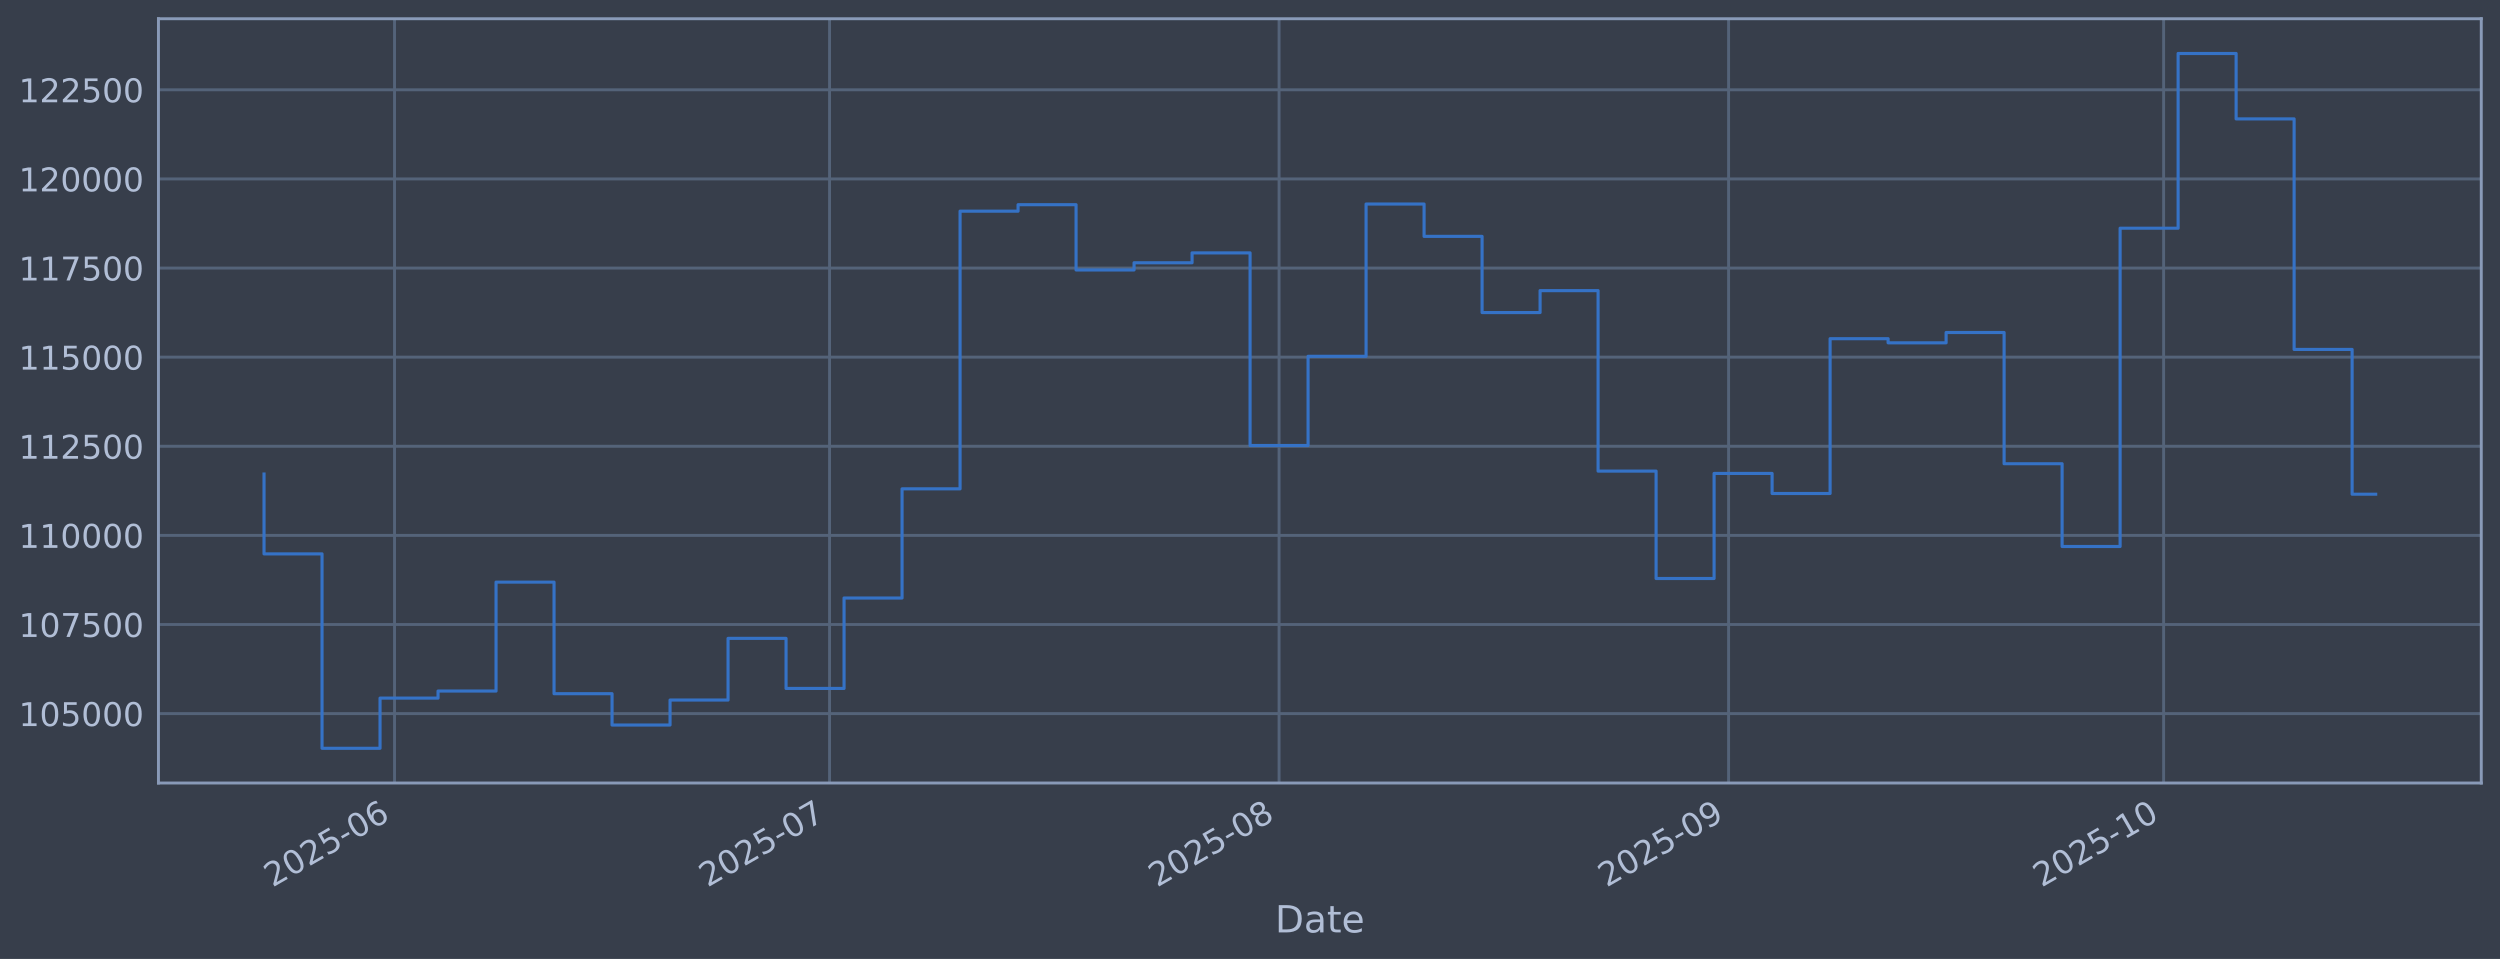
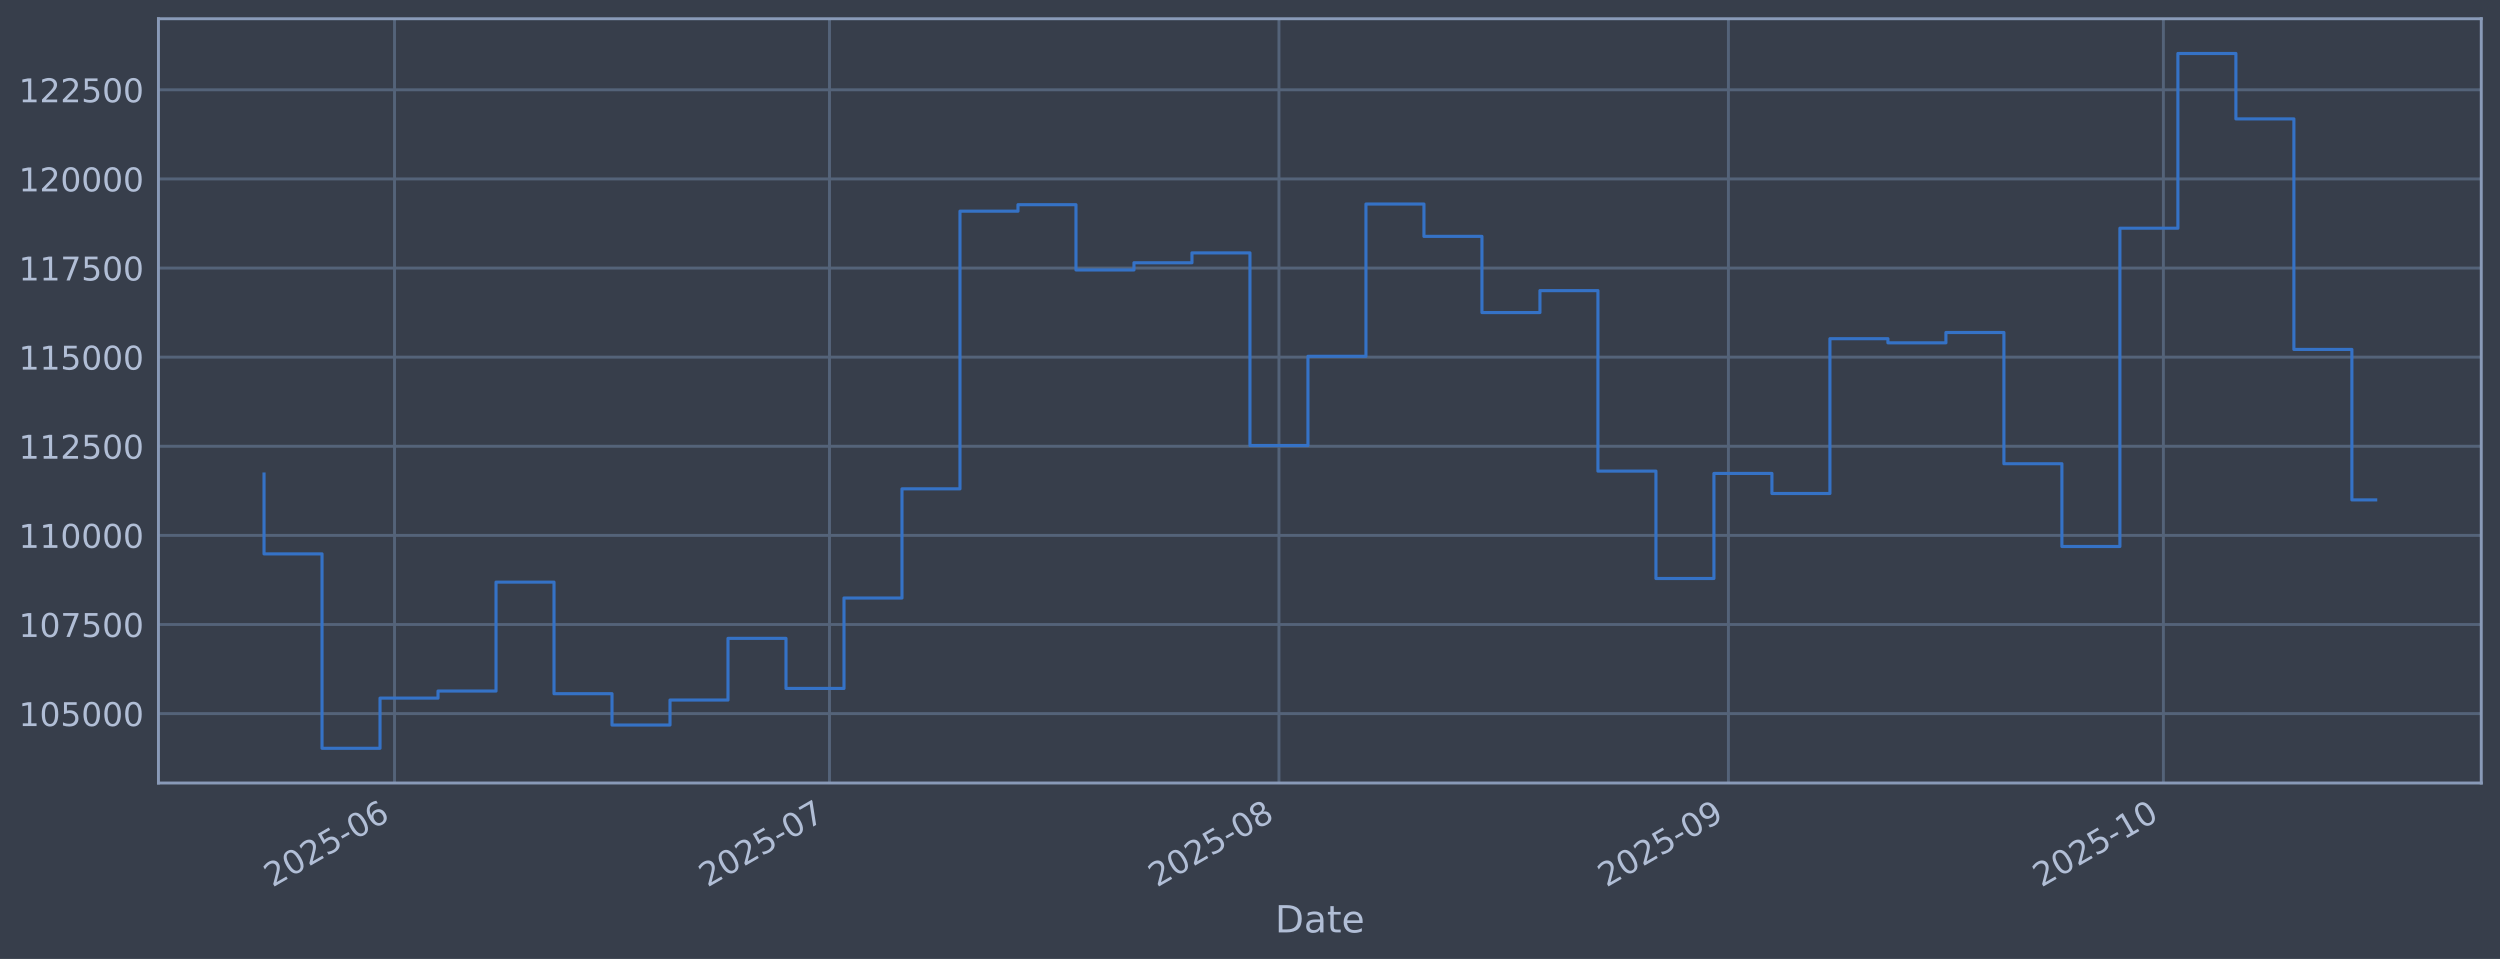
<svg xmlns="http://www.w3.org/2000/svg" xmlns:xlink="http://www.w3.org/1999/xlink" width="960.9pt" height="368.58pt" viewBox="0 0 960.9 368.58" version="1.1">
  <defs>
    <style type="text/css">*{stroke-linejoin: round; stroke-linecap: butt}</style>
  </defs>
  <g id="figure_1">
    <g id="patch_1">
      <path d="M 0 368.58  L 960.9 368.58  L 960.9 0  L 0 0  z " style="fill: #373e4b" />
    </g>
    <g id="axes_1">
      <g id="patch_2">
        <path d="M 60.901 300.96  L 953.701 300.96  L 953.701 7.2  L 60.901 7.2  z " style="fill: #373e4b" />
      </g>
      <g id="matplotlib.axis_1">
        <g id="xtick_1">
          <g id="line2d_1">
-             <path d="M 151.643 300.96  L 151.643 7.2  " clip-path="url(#p435e1d036a)" style="fill: none; stroke: #546379; stroke-width: 1.12; stroke-linecap: square" />
+             <path d="M 151.638 300.96  L 151.638 7.2  " clip-path="url(#p59cf6525f8)" style="fill: none; stroke: #546379; stroke-width: 1.12; stroke-linecap: square" />
          </g>
          <g id="line2d_2" />
          <g id="text_1">
-             <g style="fill: #b1bed6" transform="translate(104.7402 341.1745) rotate(-30) scale(0.126 -0.126)">
+             <g style="fill: #b1bed6" transform="translate(104.7345 341.1745) rotate(-30) scale(0.126 -0.126)">
              <defs>
                <path id="DejaVuSans-32" d="M 1228 531  L 3431 531  L 3431 0  L 469 0  L 469 531  Q 828 903 1448 1529  Q 2069 2156 2228 2338  Q 2531 2678 2651 2914  Q 2772 3150 2772 3378  Q 2772 3750 2511 3984  Q 2250 4219 1831 4219  Q 1534 4219 1204 4116  Q 875 4013 500 3803  L 500 4441  Q 881 4594 1212 4672  Q 1544 4750 1819 4750  Q 2544 4750 2975 4387  Q 3406 4025 3406 3419  Q 3406 3131 3298 2873  Q 3191 2616 2906 2266  Q 2828 2175 2409 1742  Q 1991 1309 1228 531  z " transform="scale(0.015625)" />
                <path id="DejaVuSans-30" d="M 2034 4250  Q 1547 4250 1301 3770  Q 1056 3291 1056 2328  Q 1056 1369 1301 889  Q 1547 409 2034 409  Q 2525 409 2770 889  Q 3016 1369 3016 2328  Q 3016 3291 2770 3770  Q 2525 4250 2034 4250  z M 2034 4750  Q 2819 4750 3233 4129  Q 3647 3509 3647 2328  Q 3647 1150 3233 529  Q 2819 -91 2034 -91  Q 1250 -91 836 529  Q 422 1150 422 2328  Q 422 3509 836 4129  Q 1250 4750 2034 4750  z " transform="scale(0.015625)" />
                <path id="DejaVuSans-35" d="M 691 4666  L 3169 4666  L 3169 4134  L 1269 4134  L 1269 2991  Q 1406 3038 1543 3061  Q 1681 3084 1819 3084  Q 2600 3084 3056 2656  Q 3513 2228 3513 1497  Q 3513 744 3044 326  Q 2575 -91 1722 -91  Q 1428 -91 1123 -41  Q 819 9 494 109  L 494 744  Q 775 591 1075 516  Q 1375 441 1709 441  Q 2250 441 2565 725  Q 2881 1009 2881 1497  Q 2881 1984 2565 2268  Q 2250 2553 1709 2553  Q 1456 2553 1204 2497  Q 953 2441 691 2322  L 691 4666  z " transform="scale(0.015625)" />
                <path id="DejaVuSans-2d" d="M 313 2009  L 1997 2009  L 1997 1497  L 313 1497  L 313 2009  z " transform="scale(0.015625)" />
                <path id="DejaVuSans-36" d="M 2113 2584  Q 1688 2584 1439 2293  Q 1191 2003 1191 1497  Q 1191 994 1439 701  Q 1688 409 2113 409  Q 2538 409 2786 701  Q 3034 994 3034 1497  Q 3034 2003 2786 2293  Q 2538 2584 2113 2584  z M 3366 4563  L 3366 3988  Q 3128 4100 2886 4159  Q 2644 4219 2406 4219  Q 1781 4219 1451 3797  Q 1122 3375 1075 2522  Q 1259 2794 1537 2939  Q 1816 3084 2150 3084  Q 2853 3084 3261 2657  Q 3669 2231 3669 1497  Q 3669 778 3244 343  Q 2819 -91 2113 -91  Q 1303 -91 875 529  Q 447 1150 447 2328  Q 447 3434 972 4092  Q 1497 4750 2381 4750  Q 2619 4750 2861 4703  Q 3103 4656 3366 4563  z " transform="scale(0.015625)" />
              </defs>
              <use xlink:href="#DejaVuSans-32" />
              <use xlink:href="#DejaVuSans-30" transform="translate(63.62305 0)" />
              <use xlink:href="#DejaVuSans-32" transform="translate(127.2461 0)" />
              <use xlink:href="#DejaVuSans-35" transform="translate(190.8691 0)" />
              <use xlink:href="#DejaVuSans-2d" transform="translate(254.4922 0)" />
              <use xlink:href="#DejaVuSans-30" transform="translate(290.5762 0)" />
              <use xlink:href="#DejaVuSans-36" transform="translate(354.1992 0)" />
            </g>
          </g>
        </g>
        <g id="xtick_2">
          <g id="line2d_3">
-             <path d="M 318.847 300.96  L 318.847 7.2  " clip-path="url(#p435e1d036a)" style="fill: none; stroke: #546379; stroke-width: 1.12; stroke-linecap: square" />
+             <path d="M 318.823 300.96  L 318.823 7.2  " clip-path="url(#p59cf6525f8)" style="fill: none; stroke: #546379; stroke-width: 1.12; stroke-linecap: square" />
          </g>
          <g id="line2d_4" />
          <g id="text_2">
-             <g style="fill: #b1bed6" transform="translate(271.9439 341.1745) rotate(-30) scale(0.126 -0.126)">
+             <g style="fill: #b1bed6" transform="translate(271.9192 341.1745) rotate(-30) scale(0.126 -0.126)">
              <defs>
                <path id="DejaVuSans-37" d="M 525 4666  L 3525 4666  L 3525 4397  L 1831 0  L 1172 0  L 2766 4134  L 525 4134  L 525 4666  z " transform="scale(0.015625)" />
              </defs>
              <use xlink:href="#DejaVuSans-32" />
              <use xlink:href="#DejaVuSans-30" transform="translate(63.62305 0)" />
              <use xlink:href="#DejaVuSans-32" transform="translate(127.2461 0)" />
              <use xlink:href="#DejaVuSans-35" transform="translate(190.8691 0)" />
              <use xlink:href="#DejaVuSans-2d" transform="translate(254.4922 0)" />
              <use xlink:href="#DejaVuSans-30" transform="translate(290.5762 0)" />
              <use xlink:href="#DejaVuSans-37" transform="translate(354.1992 0)" />
            </g>
          </g>
        </g>
        <g id="xtick_3">
          <g id="line2d_5">
-             <path d="M 491.624 300.96  L 491.624 7.2  " clip-path="url(#p435e1d036a)" style="fill: none; stroke: #546379; stroke-width: 1.12; stroke-linecap: square" />
+             <path d="M 491.58 300.96  L 491.58 7.2  " clip-path="url(#p59cf6525f8)" style="fill: none; stroke: #546379; stroke-width: 1.12; stroke-linecap: square" />
          </g>
          <g id="line2d_6" />
          <g id="text_3">
-             <g style="fill: #b1bed6" transform="translate(444.721 341.1745) rotate(-30) scale(0.126 -0.126)">
+             <g style="fill: #b1bed6" transform="translate(444.6768 341.1745) rotate(-30) scale(0.126 -0.126)">
              <defs>
                <path id="DejaVuSans-38" d="M 2034 2216  Q 1584 2216 1326 1975  Q 1069 1734 1069 1313  Q 1069 891 1326 650  Q 1584 409 2034 409  Q 2484 409 2743 651  Q 3003 894 3003 1313  Q 3003 1734 2745 1975  Q 2488 2216 2034 2216  z M 1403 2484  Q 997 2584 770 2862  Q 544 3141 544 3541  Q 544 4100 942 4425  Q 1341 4750 2034 4750  Q 2731 4750 3128 4425  Q 3525 4100 3525 3541  Q 3525 3141 3298 2862  Q 3072 2584 2669 2484  Q 3125 2378 3379 2068  Q 3634 1759 3634 1313  Q 3634 634 3220 271  Q 2806 -91 2034 -91  Q 1263 -91 848 271  Q 434 634 434 1313  Q 434 1759 690 2068  Q 947 2378 1403 2484  z M 1172 3481  Q 1172 3119 1398 2916  Q 1625 2713 2034 2713  Q 2441 2713 2670 2916  Q 2900 3119 2900 3481  Q 2900 3844 2670 4047  Q 2441 4250 2034 4250  Q 1625 4250 1398 4047  Q 1172 3844 1172 3481  z " transform="scale(0.015625)" />
              </defs>
              <use xlink:href="#DejaVuSans-32" />
              <use xlink:href="#DejaVuSans-30" transform="translate(63.62305 0)" />
              <use xlink:href="#DejaVuSans-32" transform="translate(127.2461 0)" />
              <use xlink:href="#DejaVuSans-35" transform="translate(190.8691 0)" />
              <use xlink:href="#DejaVuSans-2d" transform="translate(254.4922 0)" />
              <use xlink:href="#DejaVuSans-30" transform="translate(290.5762 0)" />
              <use xlink:href="#DejaVuSans-38" transform="translate(354.1992 0)" />
            </g>
          </g>
        </g>
        <g id="xtick_4">
          <g id="line2d_7">
-             <path d="M 664.401 300.96  L 664.401 7.2  " clip-path="url(#p435e1d036a)" style="fill: none; stroke: #546379; stroke-width: 1.12; stroke-linecap: square" />
+             <path d="M 664.338 300.96  L 664.338 7.2  " clip-path="url(#p59cf6525f8)" style="fill: none; stroke: #546379; stroke-width: 1.12; stroke-linecap: square" />
          </g>
          <g id="line2d_8" />
          <g id="text_4">
-             <g style="fill: #b1bed6" transform="translate(617.4982 341.1745) rotate(-30) scale(0.126 -0.126)">
+             <g style="fill: #b1bed6" transform="translate(617.4344 341.1745) rotate(-30) scale(0.126 -0.126)">
              <defs>
                <path id="DejaVuSans-39" d="M 703 97  L 703 672  Q 941 559 1184 500  Q 1428 441 1663 441  Q 2288 441 2617 861  Q 2947 1281 2994 2138  Q 2813 1869 2534 1725  Q 2256 1581 1919 1581  Q 1219 1581 811 2004  Q 403 2428 403 3163  Q 403 3881 828 4315  Q 1253 4750 1959 4750  Q 2769 4750 3195 4129  Q 3622 3509 3622 2328  Q 3622 1225 3098 567  Q 2575 -91 1691 -91  Q 1453 -91 1209 -44  Q 966 3 703 97  z M 1959 2075  Q 2384 2075 2632 2365  Q 2881 2656 2881 3163  Q 2881 3666 2632 3958  Q 2384 4250 1959 4250  Q 1534 4250 1286 3958  Q 1038 3666 1038 3163  Q 1038 2656 1286 2365  Q 1534 2075 1959 2075  z " transform="scale(0.015625)" />
              </defs>
              <use xlink:href="#DejaVuSans-32" />
              <use xlink:href="#DejaVuSans-30" transform="translate(63.62305 0)" />
              <use xlink:href="#DejaVuSans-32" transform="translate(127.2461 0)" />
              <use xlink:href="#DejaVuSans-35" transform="translate(190.8691 0)" />
              <use xlink:href="#DejaVuSans-2d" transform="translate(254.4922 0)" />
              <use xlink:href="#DejaVuSans-30" transform="translate(290.5762 0)" />
              <use xlink:href="#DejaVuSans-39" transform="translate(354.1992 0)" />
            </g>
          </g>
        </g>
        <g id="xtick_5">
          <g id="line2d_9">
-             <path d="M 831.605 300.96  L 831.605 7.2  " clip-path="url(#p435e1d036a)" style="fill: none; stroke: #546379; stroke-width: 1.12; stroke-linecap: square" />
+             <path d="M 831.522 300.96  L 831.522 7.2  " clip-path="url(#p59cf6525f8)" style="fill: none; stroke: #546379; stroke-width: 1.12; stroke-linecap: square" />
          </g>
          <g id="line2d_10" />
          <g id="text_5">
-             <g style="fill: #b1bed6" transform="translate(784.7019 341.1745) rotate(-30) scale(0.126 -0.126)">
+             <g style="fill: #b1bed6" transform="translate(784.6192 341.1745) rotate(-30) scale(0.126 -0.126)">
              <defs>
                <path id="DejaVuSans-31" d="M 794 531  L 1825 531  L 1825 4091  L 703 3866  L 703 4441  L 1819 4666  L 2450 4666  L 2450 531  L 3481 531  L 3481 0  L 794 0  L 794 531  z " transform="scale(0.015625)" />
              </defs>
              <use xlink:href="#DejaVuSans-32" />
              <use xlink:href="#DejaVuSans-30" transform="translate(63.62305 0)" />
              <use xlink:href="#DejaVuSans-32" transform="translate(127.2461 0)" />
              <use xlink:href="#DejaVuSans-35" transform="translate(190.8691 0)" />
              <use xlink:href="#DejaVuSans-2d" transform="translate(254.4922 0)" />
              <use xlink:href="#DejaVuSans-31" transform="translate(290.5762 0)" />
              <use xlink:href="#DejaVuSans-30" transform="translate(354.1992 0)" />
            </g>
          </g>
        </g>
        <g id="text_6">
          <g style="fill: #b1bed6" transform="translate(490.0914 358.3856) scale(0.144 -0.144)">
            <defs>
              <path id="DejaVuSans-44" d="M 1259 4147  L 1259 519  L 2022 519  Q 2988 519 3436 956  Q 3884 1394 3884 2338  Q 3884 3275 3436 3711  Q 2988 4147 2022 4147  L 1259 4147  z M 628 4666  L 1925 4666  Q 3281 4666 3915 4102  Q 4550 3538 4550 2338  Q 4550 1131 3912 565  Q 3275 0 1925 0  L 628 0  L 628 4666  z " transform="scale(0.015625)" />
              <path id="DejaVuSans-61" d="M 2194 1759  Q 1497 1759 1228 1600  Q 959 1441 959 1056  Q 959 750 1161 570  Q 1363 391 1709 391  Q 2188 391 2477 730  Q 2766 1069 2766 1631  L 2766 1759  L 2194 1759  z M 3341 1997  L 3341 0  L 2766 0  L 2766 531  Q 2569 213 2275 61  Q 1981 -91 1556 -91  Q 1019 -91 701 211  Q 384 513 384 1019  Q 384 1609 779 1909  Q 1175 2209 1959 2209  L 2766 2209  L 2766 2266  Q 2766 2663 2505 2880  Q 2244 3097 1772 3097  Q 1472 3097 1187 3025  Q 903 2953 641 2809  L 641 3341  Q 956 3463 1253 3523  Q 1550 3584 1831 3584  Q 2591 3584 2966 3190  Q 3341 2797 3341 1997  z " transform="scale(0.015625)" />
              <path id="DejaVuSans-74" d="M 1172 4494  L 1172 3500  L 2356 3500  L 2356 3053  L 1172 3053  L 1172 1153  Q 1172 725 1289 603  Q 1406 481 1766 481  L 2356 481  L 2356 0  L 1766 0  Q 1100 0 847 248  Q 594 497 594 1153  L 594 3053  L 172 3053  L 172 3500  L 594 3500  L 594 4494  L 1172 4494  z " transform="scale(0.015625)" />
              <path id="DejaVuSans-65" d="M 3597 1894  L 3597 1613  L 953 1613  Q 991 1019 1311 708  Q 1631 397 2203 397  Q 2534 397 2845 478  Q 3156 559 3463 722  L 3463 178  Q 3153 47 2828 -22  Q 2503 -91 2169 -91  Q 1331 -91 842 396  Q 353 884 353 1716  Q 353 2575 817 3079  Q 1281 3584 2069 3584  Q 2775 3584 3186 3129  Q 3597 2675 3597 1894  z M 3022 2063  Q 3016 2534 2758 2815  Q 2500 3097 2075 3097  Q 1594 3097 1305 2825  Q 1016 2553 972 2059  L 3022 2063  z " transform="scale(0.015625)" />
            </defs>
            <use xlink:href="#DejaVuSans-44" />
            <use xlink:href="#DejaVuSans-61" transform="translate(77.00195 0)" />
            <use xlink:href="#DejaVuSans-74" transform="translate(138.2812 0)" />
            <use xlink:href="#DejaVuSans-65" transform="translate(177.4902 0)" />
          </g>
        </g>
      </g>
      <g id="matplotlib.axis_2">
        <g id="ytick_1">
          <g id="line2d_11">
-             <path d="M 60.901 274.286  L 953.701 274.286  " clip-path="url(#p435e1d036a)" style="fill: none; stroke: #546379; stroke-width: 1.12; stroke-linecap: square" />
+             <path d="M 60.901 274.286  L 953.701 274.286  " clip-path="url(#p59cf6525f8)" style="fill: none; stroke: #546379; stroke-width: 1.12; stroke-linecap: square" />
          </g>
          <g id="line2d_12" />
          <g id="text_7">
            <g style="fill: #b1bed6" transform="translate(7.2 279.0725) scale(0.126 -0.126)">
              <use xlink:href="#DejaVuSans-31" />
              <use xlink:href="#DejaVuSans-30" transform="translate(63.62305 0)" />
              <use xlink:href="#DejaVuSans-35" transform="translate(127.2461 0)" />
              <use xlink:href="#DejaVuSans-30" transform="translate(190.8691 0)" />
              <use xlink:href="#DejaVuSans-30" transform="translate(254.4922 0)" />
              <use xlink:href="#DejaVuSans-30" transform="translate(318.1152 0)" />
            </g>
          </g>
        </g>
        <g id="ytick_2">
          <g id="line2d_13">
-             <path d="M 60.901 240.033  L 953.701 240.033  " clip-path="url(#p435e1d036a)" style="fill: none; stroke: #546379; stroke-width: 1.12; stroke-linecap: square" />
+             <path d="M 60.901 240.033  L 953.701 240.033  " clip-path="url(#p59cf6525f8)" style="fill: none; stroke: #546379; stroke-width: 1.12; stroke-linecap: square" />
          </g>
          <g id="line2d_14" />
          <g id="text_8">
            <g style="fill: #b1bed6" transform="translate(7.2 244.8204) scale(0.126 -0.126)">
              <use xlink:href="#DejaVuSans-31" />
              <use xlink:href="#DejaVuSans-30" transform="translate(63.62305 0)" />
              <use xlink:href="#DejaVuSans-37" transform="translate(127.2461 0)" />
              <use xlink:href="#DejaVuSans-35" transform="translate(190.8691 0)" />
              <use xlink:href="#DejaVuSans-30" transform="translate(254.4922 0)" />
              <use xlink:href="#DejaVuSans-30" transform="translate(318.1152 0)" />
            </g>
          </g>
        </g>
        <g id="ytick_3">
          <g id="line2d_15">
-             <path d="M 60.901 205.781  L 953.701 205.781  " clip-path="url(#p435e1d036a)" style="fill: none; stroke: #546379; stroke-width: 1.12; stroke-linecap: square" />
+             <path d="M 60.901 205.781  L 953.701 205.781  " clip-path="url(#p59cf6525f8)" style="fill: none; stroke: #546379; stroke-width: 1.12; stroke-linecap: square" />
          </g>
          <g id="line2d_16" />
          <g id="text_9">
            <g style="fill: #b1bed6" transform="translate(7.2 210.5682) scale(0.126 -0.126)">
              <use xlink:href="#DejaVuSans-31" />
              <use xlink:href="#DejaVuSans-31" transform="translate(63.62305 0)" />
              <use xlink:href="#DejaVuSans-30" transform="translate(127.2461 0)" />
              <use xlink:href="#DejaVuSans-30" transform="translate(190.8691 0)" />
              <use xlink:href="#DejaVuSans-30" transform="translate(254.4922 0)" />
              <use xlink:href="#DejaVuSans-30" transform="translate(318.1152 0)" />
            </g>
          </g>
        </g>
        <g id="ytick_4">
          <g id="line2d_17">
-             <path d="M 60.901 171.529  L 953.701 171.529  " clip-path="url(#p435e1d036a)" style="fill: none; stroke: #546379; stroke-width: 1.12; stroke-linecap: square" />
+             <path d="M 60.901 171.529  L 953.701 171.529  " clip-path="url(#p59cf6525f8)" style="fill: none; stroke: #546379; stroke-width: 1.12; stroke-linecap: square" />
          </g>
          <g id="line2d_18" />
          <g id="text_10">
            <g style="fill: #b1bed6" transform="translate(7.2 176.316) scale(0.126 -0.126)">
              <use xlink:href="#DejaVuSans-31" />
              <use xlink:href="#DejaVuSans-31" transform="translate(63.62305 0)" />
              <use xlink:href="#DejaVuSans-32" transform="translate(127.2461 0)" />
              <use xlink:href="#DejaVuSans-35" transform="translate(190.8691 0)" />
              <use xlink:href="#DejaVuSans-30" transform="translate(254.4922 0)" />
              <use xlink:href="#DejaVuSans-30" transform="translate(318.1152 0)" />
            </g>
          </g>
        </g>
        <g id="ytick_5">
          <g id="line2d_19">
-             <path d="M 60.901 137.277  L 953.701 137.277  " clip-path="url(#p435e1d036a)" style="fill: none; stroke: #546379; stroke-width: 1.12; stroke-linecap: square" />
+             <path d="M 60.901 137.277  L 953.701 137.277  " clip-path="url(#p59cf6525f8)" style="fill: none; stroke: #546379; stroke-width: 1.12; stroke-linecap: square" />
          </g>
          <g id="line2d_20" />
          <g id="text_11">
            <g style="fill: #b1bed6" transform="translate(7.2 142.0639) scale(0.126 -0.126)">
              <use xlink:href="#DejaVuSans-31" />
              <use xlink:href="#DejaVuSans-31" transform="translate(63.62305 0)" />
              <use xlink:href="#DejaVuSans-35" transform="translate(127.2461 0)" />
              <use xlink:href="#DejaVuSans-30" transform="translate(190.8691 0)" />
              <use xlink:href="#DejaVuSans-30" transform="translate(254.4922 0)" />
              <use xlink:href="#DejaVuSans-30" transform="translate(318.1152 0)" />
            </g>
          </g>
        </g>
        <g id="ytick_6">
          <g id="line2d_21">
-             <path d="M 60.901 103.025  L 953.701 103.025  " clip-path="url(#p435e1d036a)" style="fill: none; stroke: #546379; stroke-width: 1.12; stroke-linecap: square" />
+             <path d="M 60.901 103.025  L 953.701 103.025  " clip-path="url(#p59cf6525f8)" style="fill: none; stroke: #546379; stroke-width: 1.12; stroke-linecap: square" />
          </g>
          <g id="line2d_22" />
          <g id="text_12">
            <g style="fill: #b1bed6" transform="translate(7.2 107.8117) scale(0.126 -0.126)">
              <use xlink:href="#DejaVuSans-31" />
              <use xlink:href="#DejaVuSans-31" transform="translate(63.62305 0)" />
              <use xlink:href="#DejaVuSans-37" transform="translate(127.2461 0)" />
              <use xlink:href="#DejaVuSans-35" transform="translate(190.8691 0)" />
              <use xlink:href="#DejaVuSans-30" transform="translate(254.4922 0)" />
              <use xlink:href="#DejaVuSans-30" transform="translate(318.1152 0)" />
            </g>
          </g>
        </g>
        <g id="ytick_7">
          <g id="line2d_23">
-             <path d="M 60.901 68.773  L 953.701 68.773  " clip-path="url(#p435e1d036a)" style="fill: none; stroke: #546379; stroke-width: 1.12; stroke-linecap: square" />
+             <path d="M 60.901 68.773  L 953.701 68.773  " clip-path="url(#p59cf6525f8)" style="fill: none; stroke: #546379; stroke-width: 1.12; stroke-linecap: square" />
          </g>
          <g id="line2d_24" />
          <g id="text_13">
            <g style="fill: #b1bed6" transform="translate(7.2 73.55953) scale(0.126 -0.126)">
              <use xlink:href="#DejaVuSans-31" />
              <use xlink:href="#DejaVuSans-32" transform="translate(63.62305 0)" />
              <use xlink:href="#DejaVuSans-30" transform="translate(127.2461 0)" />
              <use xlink:href="#DejaVuSans-30" transform="translate(190.8691 0)" />
              <use xlink:href="#DejaVuSans-30" transform="translate(254.4922 0)" />
              <use xlink:href="#DejaVuSans-30" transform="translate(318.1152 0)" />
            </g>
          </g>
        </g>
        <g id="ytick_8">
          <g id="line2d_25">
-             <path d="M 60.901 34.52  L 953.701 34.52  " clip-path="url(#p435e1d036a)" style="fill: none; stroke: #546379; stroke-width: 1.12; stroke-linecap: square" />
+             <path d="M 60.901 34.52  L 953.701 34.52  " clip-path="url(#p59cf6525f8)" style="fill: none; stroke: #546379; stroke-width: 1.12; stroke-linecap: square" />
          </g>
          <g id="line2d_26" />
          <g id="text_14">
            <g style="fill: #b1bed6" transform="translate(7.2 39.30736) scale(0.126 -0.126)">
              <use xlink:href="#DejaVuSans-31" />
              <use xlink:href="#DejaVuSans-32" transform="translate(63.62305 0)" />
              <use xlink:href="#DejaVuSans-32" transform="translate(127.2461 0)" />
              <use xlink:href="#DejaVuSans-35" transform="translate(190.8691 0)" />
              <use xlink:href="#DejaVuSans-30" transform="translate(254.4922 0)" />
              <use xlink:href="#DejaVuSans-30" transform="translate(318.1152 0)" />
            </g>
          </g>
        </g>
      </g>
      <g id="line2d_27">
-         <path d="M 101.482 182.186  L 101.482 212.888  L 123.776 212.888  L 123.776 287.607  L 146.07 287.607  L 146.07 268.333  L 168.364 268.333  L 168.364 265.613  L 190.658 265.613  L 190.658 223.75  L 212.951 223.75  L 212.951 266.631  L 235.245 266.631  L 235.245 278.665  L 257.539 278.665  L 257.539 269.075  L 279.833 269.075  L 279.833 245.372  L 302.127 245.372  L 302.127 264.615  L 324.421 264.615  L 324.421 229.852  L 346.714 229.852  L 346.714 187.898  L 369.008 187.898  L 369.008 81.166  L 391.302 81.166  L 391.302 78.68  L 413.596 78.68  L 413.596 103.754  L 435.89 103.754  L 435.89 100.992  L 458.184 100.992  L 458.184 97.194  L 480.477 97.194  L 480.477 171.232  L 502.771 171.232  L 502.771 136.942  L 525.065 136.942  L 525.065 78.426  L 547.359 78.426  L 547.359 90.86  L 569.653 90.86  L 569.653 120.135  L 591.947 120.135  L 591.947 111.698  L 614.24 111.698  L 614.24 181.072  L 636.534 181.072  L 636.534 222.348  L 658.828 222.348  L 658.828 181.975  L 681.122 181.975  L 681.122 189.676  L 703.416 189.676  L 703.416 130.184  L 725.71 130.184  L 725.71 131.764  L 748.003 131.764  L 748.003 127.804  L 770.297 127.804  L 770.297 178.239  L 792.591 178.239  L 792.591 210.044  L 814.885 210.044  L 814.885 87.711  L 837.179 87.711  L 837.179 20.553  L 859.472 20.553  L 859.472 45.695  L 881.766 45.695  L 881.766 134.311  L 904.06 134.311  L 904.06 189.952  L 913.119 189.952  " clip-path="url(#p435e1d036a)" style="fill: none; stroke: #3572c6; stroke-width: 1.2; stroke-linecap: square" />
+         <path d="M 101.482 182.186  L 101.482 212.888  L 123.774 212.888  L 123.774 287.607  L 146.065 287.607  L 146.065 268.333  L 168.356 268.333  L 168.356 265.613  L 190.648 265.613  L 190.648 223.75  L 212.939 223.75  L 212.939 266.631  L 235.23 266.631  L 235.23 278.665  L 257.521 278.665  L 257.521 269.075  L 279.813 269.075  L 279.813 245.372  L 302.104 245.372  L 302.104 264.615  L 324.395 264.615  L 324.395 229.852  L 346.687 229.852  L 346.687 187.898  L 368.978 187.898  L 368.978 81.166  L 391.269 81.166  L 391.269 78.68  L 413.561 78.68  L 413.561 103.754  L 435.852 103.754  L 435.852 100.992  L 458.143 100.992  L 458.143 97.194  L 480.434 97.194  L 480.434 171.232  L 502.726 171.232  L 502.726 136.942  L 525.017 136.942  L 525.017 78.426  L 547.308 78.426  L 547.308 90.86  L 569.6 90.86  L 569.6 120.135  L 591.891 120.135  L 591.891 111.698  L 614.182 111.698  L 614.182 181.072  L 636.474 181.072  L 636.474 222.348  L 658.765 222.348  L 658.765 181.975  L 681.056 181.975  L 681.056 189.676  L 703.347 189.676  L 703.347 130.184  L 725.639 130.184  L 725.639 131.764  L 747.93 131.764  L 747.93 127.804  L 770.221 127.804  L 770.221 178.239  L 792.513 178.239  L 792.513 210.044  L 814.804 210.044  L 814.804 87.711  L 837.095 87.711  L 837.095 20.553  L 859.387 20.553  L 859.387 45.695  L 881.678 45.695  L 881.678 134.311  L 903.969 134.311  L 903.969 192.143  L 913.119 192.143  " clip-path="url(#p59cf6525f8)" style="fill: none; stroke: #3572c6; stroke-width: 1.2; stroke-linecap: square" />
      </g>
      <g id="patch_3">
        <path d="M 60.901 300.96  L 60.901 7.2  " style="fill: none; stroke: #899ab8; stroke-width: 1.12; stroke-linejoin: miter; stroke-linecap: square" />
      </g>
      <g id="patch_4">
        <path d="M 953.701 300.96  L 953.701 7.2  " style="fill: none; stroke: #899ab8; stroke-width: 1.12; stroke-linejoin: miter; stroke-linecap: square" />
      </g>
      <g id="patch_5">
        <path d="M 60.901 300.96  L 953.701 300.96  " style="fill: none; stroke: #899ab8; stroke-width: 1.12; stroke-linejoin: miter; stroke-linecap: square" />
      </g>
      <g id="patch_6">
        <path d="M 60.901 7.2  L 953.701 7.2  " style="fill: none; stroke: #899ab8; stroke-width: 1.12; stroke-linejoin: miter; stroke-linecap: square" />
      </g>
    </g>
  </g>
  <defs>
-     <clipPath id="p435e1d036a">
+     <clipPath id="p59cf6525f8">
      <rect x="60.901" y="7.2" width="892.8" height="293.76" />
    </clipPath>
  </defs>
</svg>
